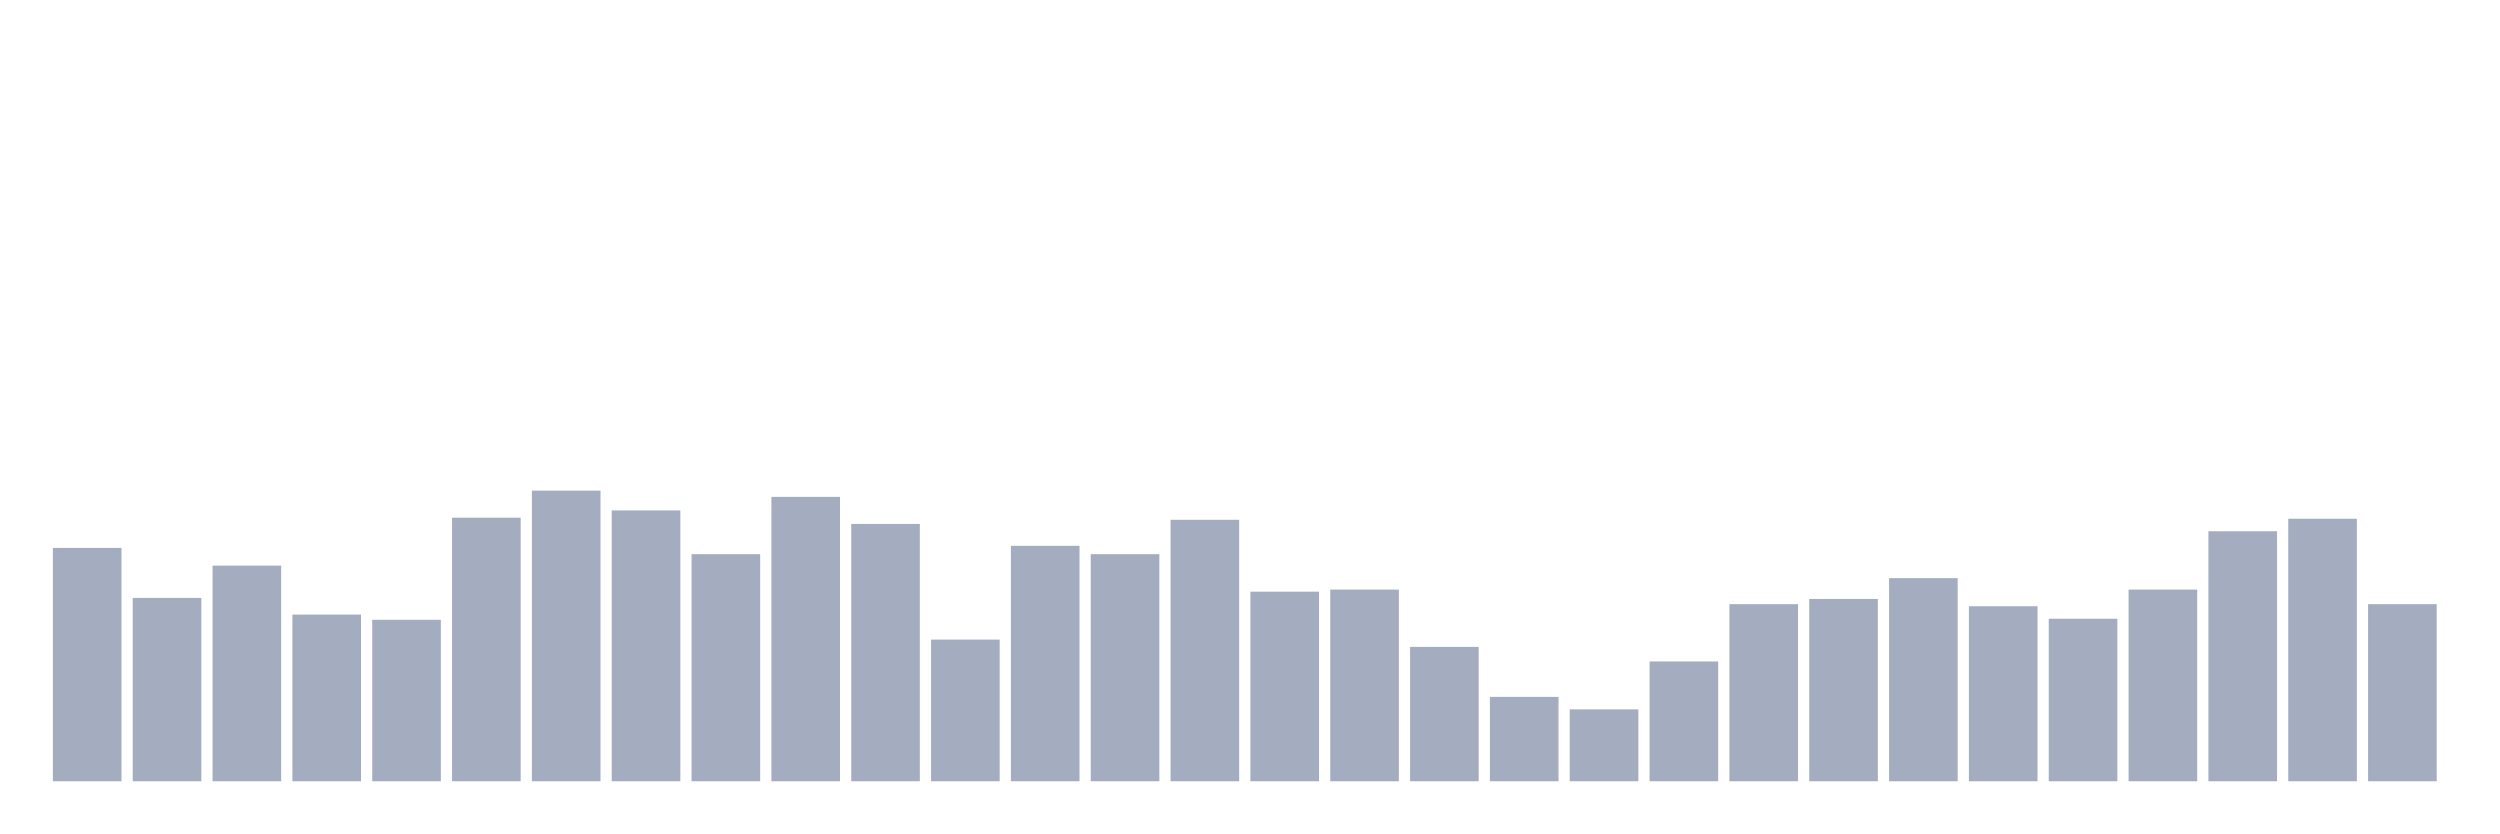
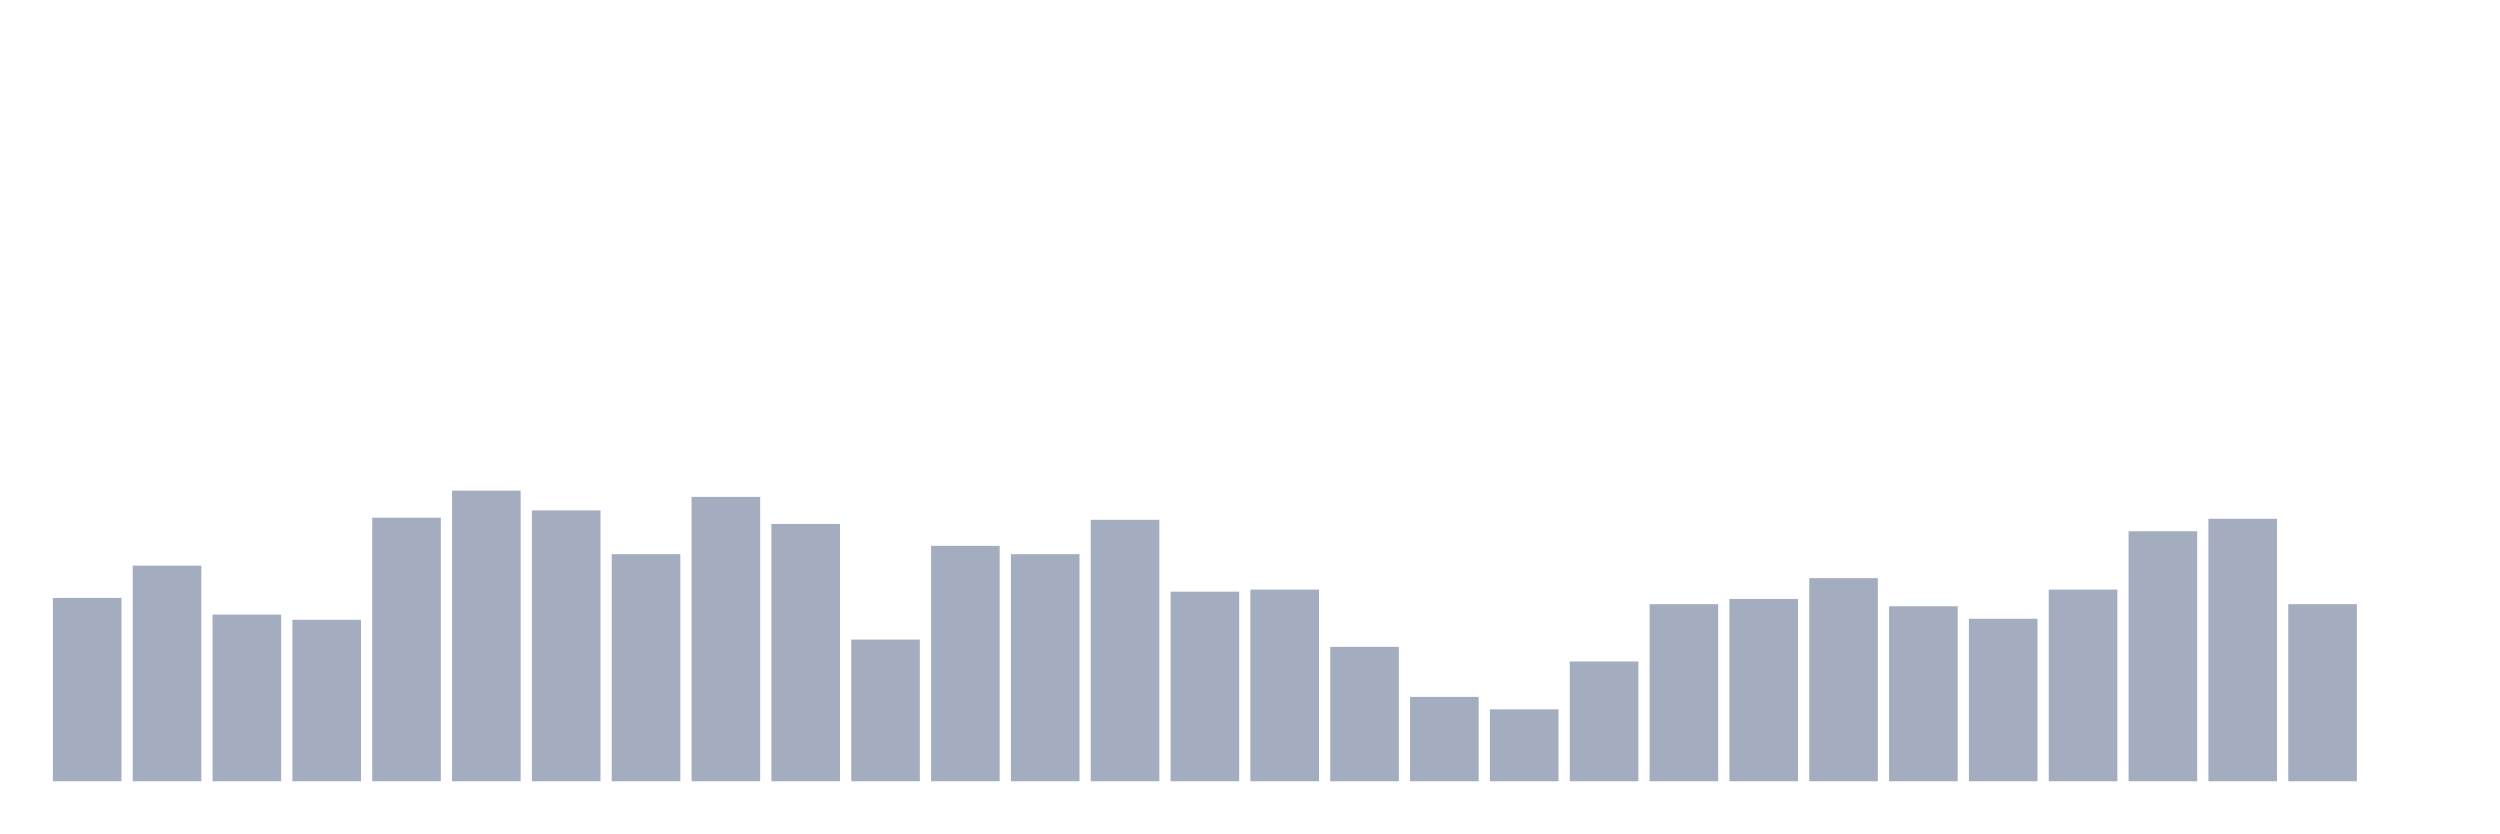
<svg xmlns="http://www.w3.org/2000/svg" viewBox="0 0 480 160">
  <g transform="translate(10,10)">
-     <rect class="bar" x="0.153" width="13.175" y="95.2" height="44.8" fill="rgb(164,173,192)" />
-     <rect class="bar" x="15.482" width="13.175" y="104.8" height="35.2" fill="rgb(164,173,192)" />
-     <rect class="bar" x="30.81" width="13.175" y="98.6" height="41.4" fill="rgb(164,173,192)" />
-     <rect class="bar" x="46.138" width="13.175" y="108" height="32" fill="rgb(164,173,192)" />
-     <rect class="bar" x="61.466" width="13.175" y="109" height="31" fill="rgb(164,173,192)" />
-     <rect class="bar" x="76.794" width="13.175" y="89.4" height="50.6" fill="rgb(164,173,192)" />
-     <rect class="bar" x="92.123" width="13.175" y="84.2" height="55.8" fill="rgb(164,173,192)" />
-     <rect class="bar" x="107.451" width="13.175" y="88" height="52" fill="rgb(164,173,192)" />
-     <rect class="bar" x="122.779" width="13.175" y="96.4" height="43.6" fill="rgb(164,173,192)" />
-     <rect class="bar" x="138.107" width="13.175" y="85.4" height="54.6" fill="rgb(164,173,192)" />
-     <rect class="bar" x="153.436" width="13.175" y="90.6" height="49.4" fill="rgb(164,173,192)" />
-     <rect class="bar" x="168.764" width="13.175" y="112.8" height="27.2" fill="rgb(164,173,192)" />
-     <rect class="bar" x="184.092" width="13.175" y="94.8" height="45.2" fill="rgb(164,173,192)" />
-     <rect class="bar" x="199.42" width="13.175" y="96.4" height="43.6" fill="rgb(164,173,192)" />
-     <rect class="bar" x="214.748" width="13.175" y="89.8" height="50.2" fill="rgb(164,173,192)" />
-     <rect class="bar" x="230.077" width="13.175" y="103.6" height="36.4" fill="rgb(164,173,192)" />
-     <rect class="bar" x="245.405" width="13.175" y="103.2" height="36.8" fill="rgb(164,173,192)" />
-     <rect class="bar" x="260.733" width="13.175" y="114.2" height="25.8" fill="rgb(164,173,192)" />
-     <rect class="bar" x="276.061" width="13.175" y="123.8" height="16.2" fill="rgb(164,173,192)" />
-     <rect class="bar" x="291.39" width="13.175" y="126.2" height="13.8" fill="rgb(164,173,192)" />
-     <rect class="bar" x="306.718" width="13.175" y="117" height="23" fill="rgb(164,173,192)" />
-     <rect class="bar" x="322.046" width="13.175" y="106" height="34" fill="rgb(164,173,192)" />
-     <rect class="bar" x="337.374" width="13.175" y="105" height="35" fill="rgb(164,173,192)" />
-     <rect class="bar" x="352.702" width="13.175" y="101" height="39" fill="rgb(164,173,192)" />
-     <rect class="bar" x="368.031" width="13.175" y="106.4" height="33.6" fill="rgb(164,173,192)" />
-     <rect class="bar" x="383.359" width="13.175" y="108.8" height="31.2" fill="rgb(164,173,192)" />
-     <rect class="bar" x="398.687" width="13.175" y="103.2" height="36.8" fill="rgb(164,173,192)" />
-     <rect class="bar" x="414.015" width="13.175" y="92" height="48" fill="rgb(164,173,192)" />
-     <rect class="bar" x="429.344" width="13.175" y="89.6" height="50.4" fill="rgb(164,173,192)" />
-     <rect class="bar" x="444.672" width="13.175" y="106" height="34" fill="rgb(164,173,192)" />
+     <rect class="bar" x="0.153" width="13.175" y="104.8" height="35.2" fill="rgb(164,173,192)" />
+     <rect class="bar" x="15.482" width="13.175" y="98.6" height="41.4" fill="rgb(164,173,192)" />
+     <rect class="bar" x="30.81" width="13.175" y="108" height="32" fill="rgb(164,173,192)" />
+     <rect class="bar" x="46.138" width="13.175" y="109" height="31" fill="rgb(164,173,192)" />
+     <rect class="bar" x="61.466" width="13.175" y="89.4" height="50.6" fill="rgb(164,173,192)" />
+     <rect class="bar" x="76.794" width="13.175" y="84.2" height="55.8" fill="rgb(164,173,192)" />
+     <rect class="bar" x="92.123" width="13.175" y="88" height="52" fill="rgb(164,173,192)" />
+     <rect class="bar" x="107.451" width="13.175" y="96.4" height="43.6" fill="rgb(164,173,192)" />
+     <rect class="bar" x="122.779" width="13.175" y="85.4" height="54.6" fill="rgb(164,173,192)" />
+     <rect class="bar" x="138.107" width="13.175" y="90.6" height="49.4" fill="rgb(164,173,192)" />
+     <rect class="bar" x="153.436" width="13.175" y="112.8" height="27.2" fill="rgb(164,173,192)" />
+     <rect class="bar" x="168.764" width="13.175" y="94.8" height="45.2" fill="rgb(164,173,192)" />
+     <rect class="bar" x="184.092" width="13.175" y="96.4" height="43.6" fill="rgb(164,173,192)" />
+     <rect class="bar" x="199.42" width="13.175" y="89.8" height="50.2" fill="rgb(164,173,192)" />
+     <rect class="bar" x="214.748" width="13.175" y="103.6" height="36.4" fill="rgb(164,173,192)" />
+     <rect class="bar" x="230.077" width="13.175" y="103.2" height="36.8" fill="rgb(164,173,192)" />
+     <rect class="bar" x="245.405" width="13.175" y="114.2" height="25.8" fill="rgb(164,173,192)" />
+     <rect class="bar" x="260.733" width="13.175" y="123.8" height="16.2" fill="rgb(164,173,192)" />
+     <rect class="bar" x="276.061" width="13.175" y="126.2" height="13.8" fill="rgb(164,173,192)" />
+     <rect class="bar" x="291.39" width="13.175" y="117" height="23" fill="rgb(164,173,192)" />
+     <rect class="bar" x="306.718" width="13.175" y="106" height="34" fill="rgb(164,173,192)" />
+     <rect class="bar" x="322.046" width="13.175" y="105" height="35" fill="rgb(164,173,192)" />
+     <rect class="bar" x="337.374" width="13.175" y="101" height="39" fill="rgb(164,173,192)" />
+     <rect class="bar" x="352.702" width="13.175" y="106.4" height="33.6" fill="rgb(164,173,192)" />
+     <rect class="bar" x="368.031" width="13.175" y="108.8" height="31.2" fill="rgb(164,173,192)" />
+     <rect class="bar" x="383.359" width="13.175" y="103.2" height="36.8" fill="rgb(164,173,192)" />
+     <rect class="bar" x="398.687" width="13.175" y="92" height="48" fill="rgb(164,173,192)" />
+     <rect class="bar" x="414.015" width="13.175" y="89.6" height="50.4" fill="rgb(164,173,192)" />
+     <rect class="bar" x="429.344" width="13.175" y="106" height="34" fill="rgb(164,173,192)" />
+     <rect class="bar" x="444.672" width="13.175" y="140" height="0" fill="rgb(164,173,192)" />
  </g>
</svg>
